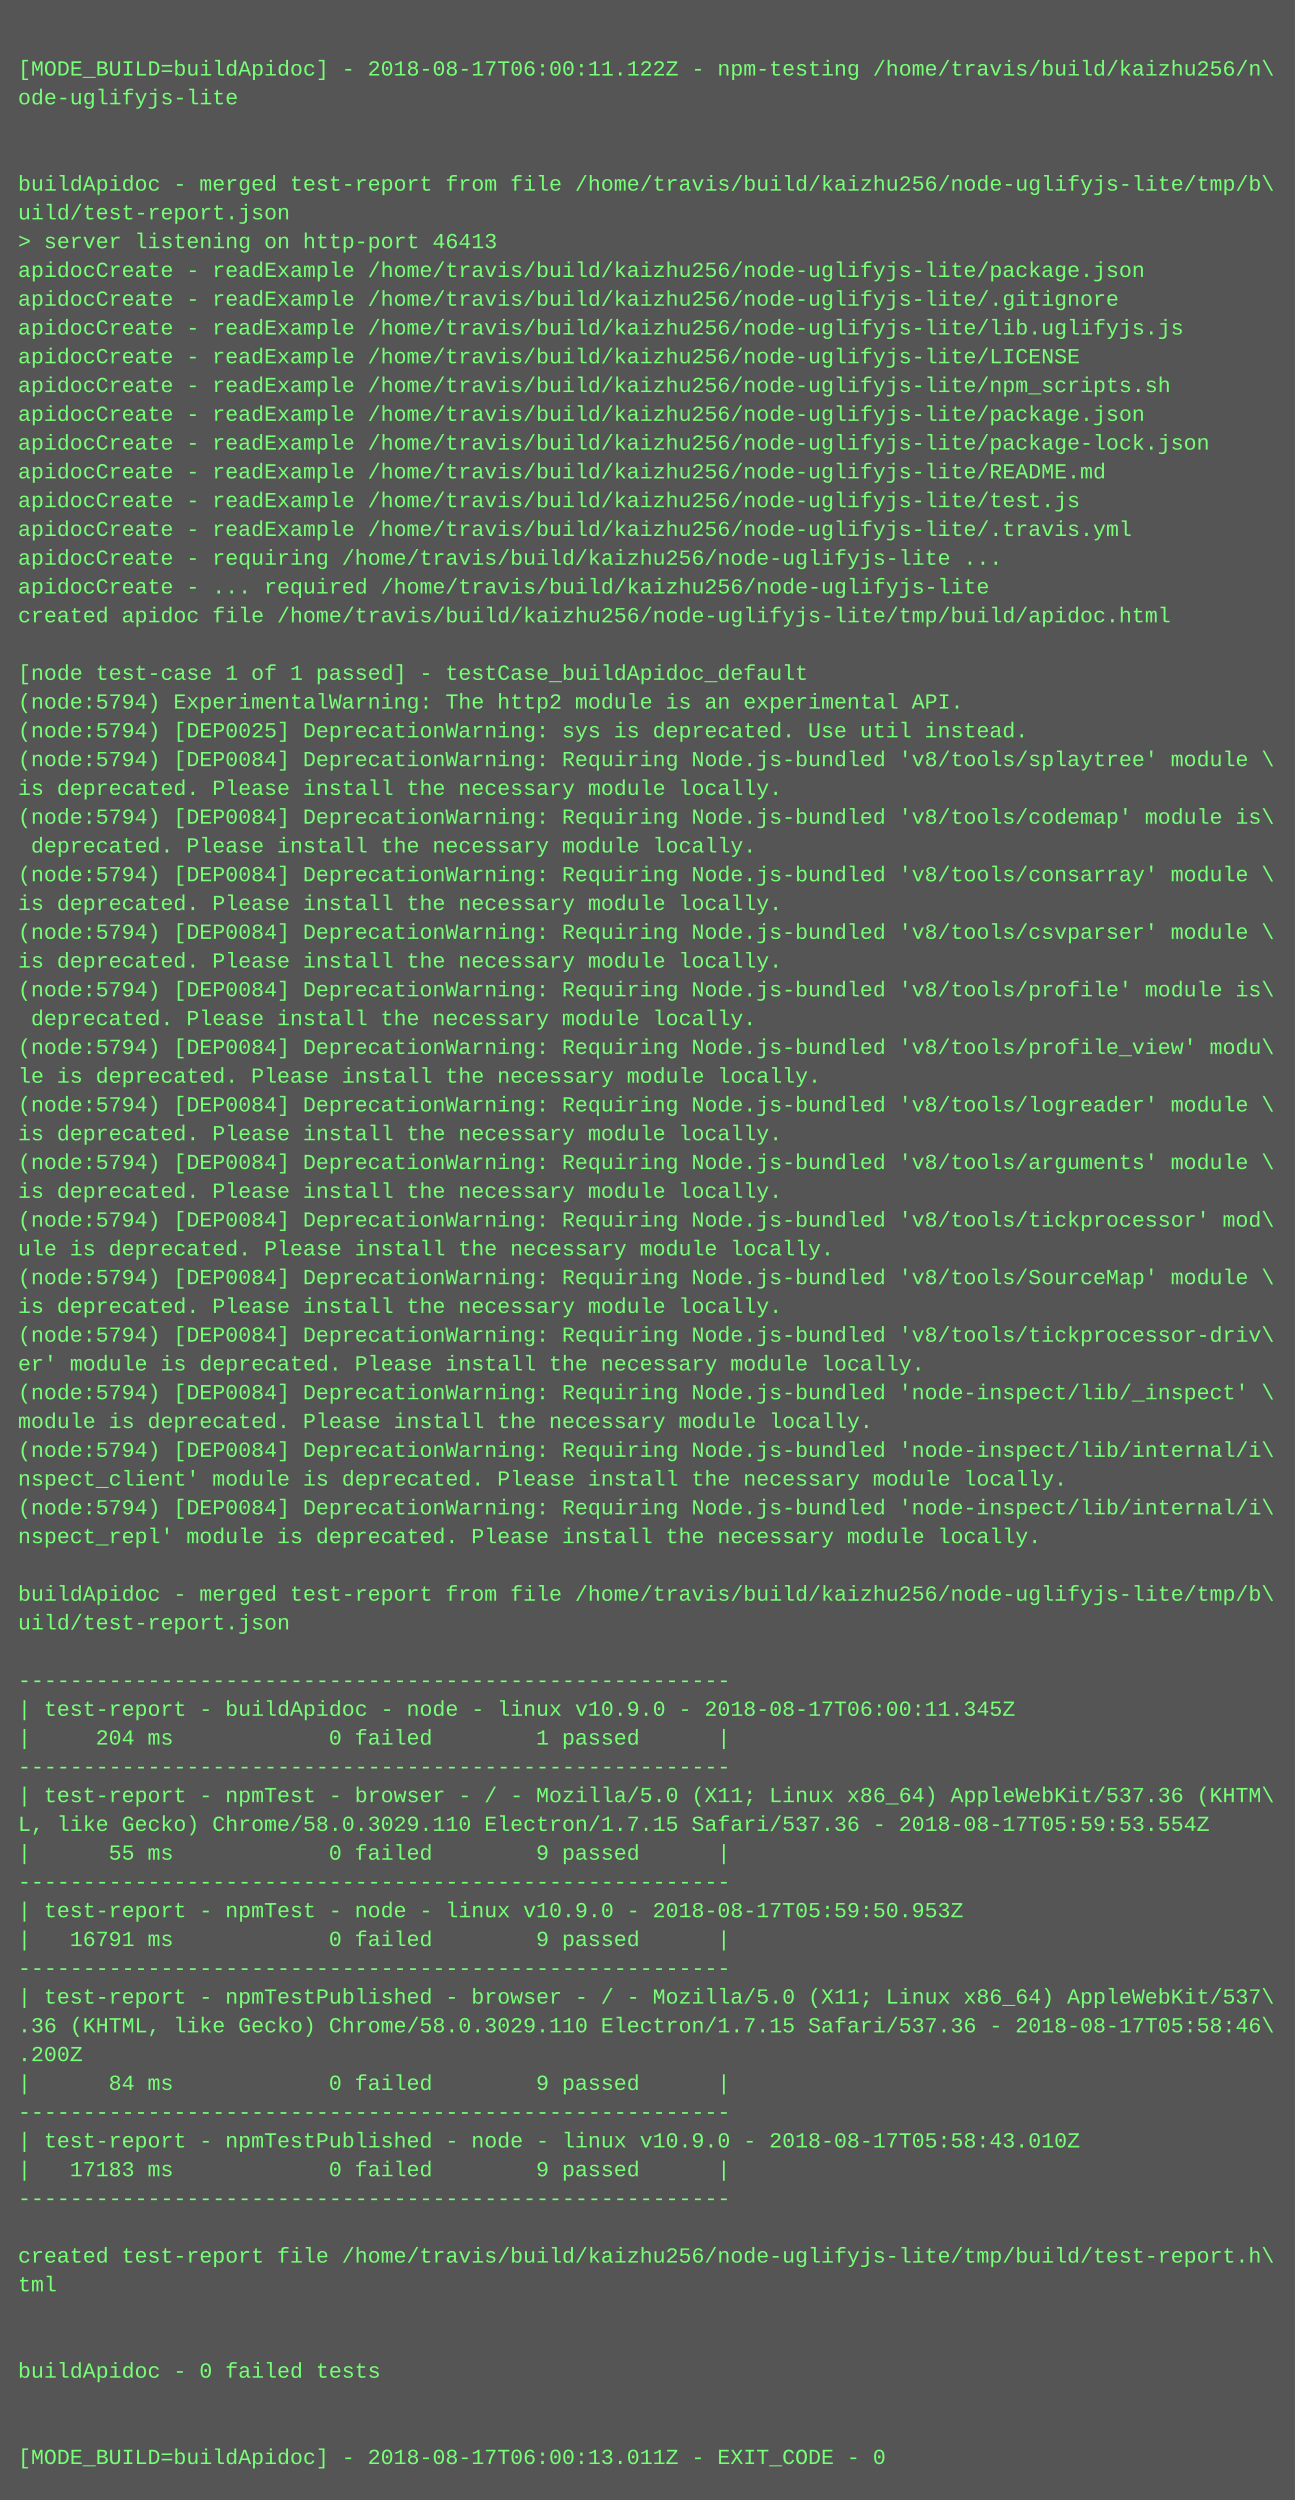
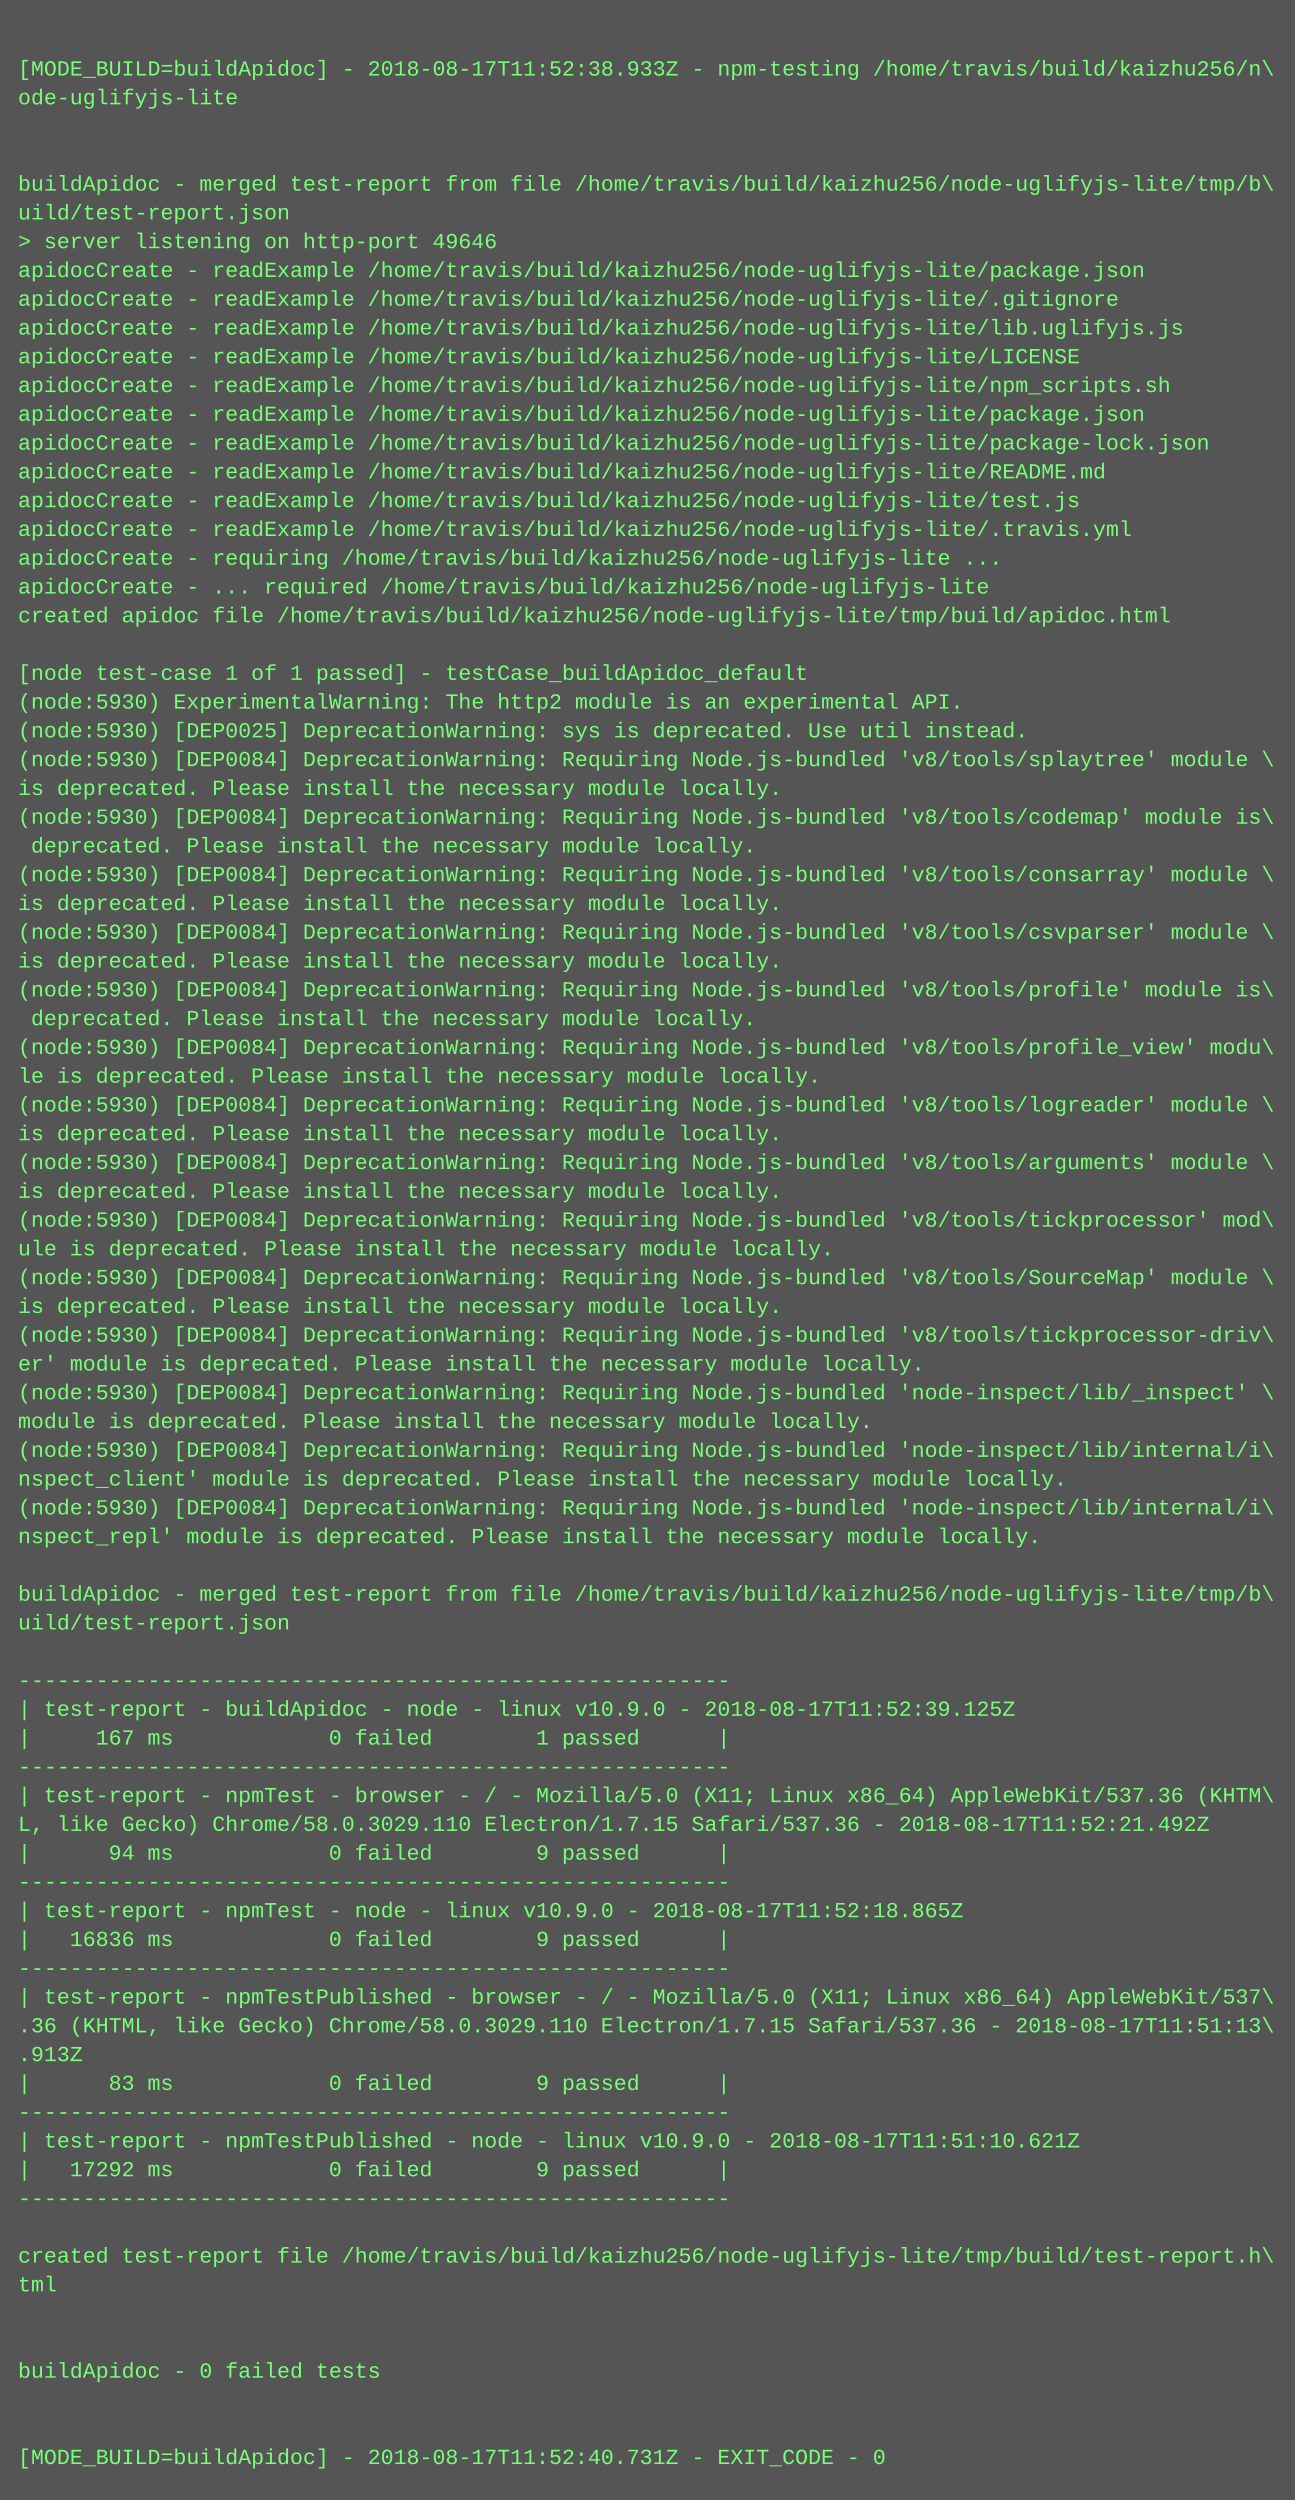
<svg xmlns="http://www.w3.org/2000/svg" height="1390" width="720">
  <rect height="1390" fill="#555" width="720" />
  <text fill="#7f7" font-family="Courier New" font-size="12" xml:space="preserve">
    <tspan x="10" y="26" />
-     <tspan x="10" y="42">[MODE_BUILD=buildApidoc] - 2018-08-17T06:00:11.122Z - npm-testing /home/travis/build/kaizhu256/n\</tspan>
+     <tspan x="10" y="42">[MODE_BUILD=buildApidoc] - 2018-08-17T11:52:38.933Z - npm-testing /home/travis/build/kaizhu256/n\</tspan>
    <tspan x="10" y="58">ode-uglifyjs-lite</tspan>
    <tspan x="10" y="74" />
    <tspan x="10" y="90" />
    <tspan x="10" y="106">buildApidoc - merged test-report from file /home/travis/build/kaizhu256/node-uglifyjs-lite/tmp/b\</tspan>
    <tspan x="10" y="122">uild/test-report.json</tspan>
-     <tspan x="10" y="138">&gt; server listening on http-port 46413</tspan>
+     <tspan x="10" y="138">&gt; server listening on http-port 49646</tspan>
    <tspan x="10" y="154">apidocCreate - readExample /home/travis/build/kaizhu256/node-uglifyjs-lite/package.json</tspan>
    <tspan x="10" y="170">apidocCreate - readExample /home/travis/build/kaizhu256/node-uglifyjs-lite/.gitignore</tspan>
    <tspan x="10" y="186">apidocCreate - readExample /home/travis/build/kaizhu256/node-uglifyjs-lite/lib.uglifyjs.js</tspan>
    <tspan x="10" y="202">apidocCreate - readExample /home/travis/build/kaizhu256/node-uglifyjs-lite/LICENSE</tspan>
    <tspan x="10" y="218">apidocCreate - readExample /home/travis/build/kaizhu256/node-uglifyjs-lite/npm_scripts.sh</tspan>
    <tspan x="10" y="234">apidocCreate - readExample /home/travis/build/kaizhu256/node-uglifyjs-lite/package.json</tspan>
    <tspan x="10" y="250">apidocCreate - readExample /home/travis/build/kaizhu256/node-uglifyjs-lite/package-lock.json</tspan>
    <tspan x="10" y="266">apidocCreate - readExample /home/travis/build/kaizhu256/node-uglifyjs-lite/README.md</tspan>
    <tspan x="10" y="282">apidocCreate - readExample /home/travis/build/kaizhu256/node-uglifyjs-lite/test.js</tspan>
    <tspan x="10" y="298">apidocCreate - readExample /home/travis/build/kaizhu256/node-uglifyjs-lite/.travis.yml</tspan>
    <tspan x="10" y="314">apidocCreate - requiring /home/travis/build/kaizhu256/node-uglifyjs-lite ...</tspan>
    <tspan x="10" y="330">apidocCreate - ... required /home/travis/build/kaizhu256/node-uglifyjs-lite</tspan>
    <tspan x="10" y="346">created apidoc file /home/travis/build/kaizhu256/node-uglifyjs-lite/tmp/build/apidoc.html</tspan>
    <tspan x="10" y="362" />
    <tspan x="10" y="378">[node test-case 1 of 1 passed] - testCase_buildApidoc_default</tspan>
-     <tspan x="10" y="394">(node:5794) ExperimentalWarning: The http2 module is an experimental API.</tspan>
-     <tspan x="10" y="410">(node:5794) [DEP0025] DeprecationWarning: sys is deprecated. Use util instead.</tspan>
-     <tspan x="10" y="426">(node:5794) [DEP0084] DeprecationWarning: Requiring Node.js-bundled 'v8/tools/splaytree' module \</tspan>
+     <tspan x="10" y="394">(node:5930) ExperimentalWarning: The http2 module is an experimental API.</tspan>
+     <tspan x="10" y="410">(node:5930) [DEP0025] DeprecationWarning: sys is deprecated. Use util instead.</tspan>
+     <tspan x="10" y="426">(node:5930) [DEP0084] DeprecationWarning: Requiring Node.js-bundled 'v8/tools/splaytree' module \</tspan>
    <tspan x="10" y="442">is deprecated. Please install the necessary module locally.</tspan>
-     <tspan x="10" y="458">(node:5794) [DEP0084] DeprecationWarning: Requiring Node.js-bundled 'v8/tools/codemap' module is\</tspan>
+     <tspan x="10" y="458">(node:5930) [DEP0084] DeprecationWarning: Requiring Node.js-bundled 'v8/tools/codemap' module is\</tspan>
    <tspan x="10" y="474"> deprecated. Please install the necessary module locally.</tspan>
-     <tspan x="10" y="490">(node:5794) [DEP0084] DeprecationWarning: Requiring Node.js-bundled 'v8/tools/consarray' module \</tspan>
+     <tspan x="10" y="490">(node:5930) [DEP0084] DeprecationWarning: Requiring Node.js-bundled 'v8/tools/consarray' module \</tspan>
    <tspan x="10" y="506">is deprecated. Please install the necessary module locally.</tspan>
-     <tspan x="10" y="522">(node:5794) [DEP0084] DeprecationWarning: Requiring Node.js-bundled 'v8/tools/csvparser' module \</tspan>
+     <tspan x="10" y="522">(node:5930) [DEP0084] DeprecationWarning: Requiring Node.js-bundled 'v8/tools/csvparser' module \</tspan>
    <tspan x="10" y="538">is deprecated. Please install the necessary module locally.</tspan>
-     <tspan x="10" y="554">(node:5794) [DEP0084] DeprecationWarning: Requiring Node.js-bundled 'v8/tools/profile' module is\</tspan>
+     <tspan x="10" y="554">(node:5930) [DEP0084] DeprecationWarning: Requiring Node.js-bundled 'v8/tools/profile' module is\</tspan>
    <tspan x="10" y="570"> deprecated. Please install the necessary module locally.</tspan>
-     <tspan x="10" y="586">(node:5794) [DEP0084] DeprecationWarning: Requiring Node.js-bundled 'v8/tools/profile_view' modu\</tspan>
+     <tspan x="10" y="586">(node:5930) [DEP0084] DeprecationWarning: Requiring Node.js-bundled 'v8/tools/profile_view' modu\</tspan>
    <tspan x="10" y="602">le is deprecated. Please install the necessary module locally.</tspan>
-     <tspan x="10" y="618">(node:5794) [DEP0084] DeprecationWarning: Requiring Node.js-bundled 'v8/tools/logreader' module \</tspan>
+     <tspan x="10" y="618">(node:5930) [DEP0084] DeprecationWarning: Requiring Node.js-bundled 'v8/tools/logreader' module \</tspan>
    <tspan x="10" y="634">is deprecated. Please install the necessary module locally.</tspan>
-     <tspan x="10" y="650">(node:5794) [DEP0084] DeprecationWarning: Requiring Node.js-bundled 'v8/tools/arguments' module \</tspan>
+     <tspan x="10" y="650">(node:5930) [DEP0084] DeprecationWarning: Requiring Node.js-bundled 'v8/tools/arguments' module \</tspan>
    <tspan x="10" y="666">is deprecated. Please install the necessary module locally.</tspan>
-     <tspan x="10" y="682">(node:5794) [DEP0084] DeprecationWarning: Requiring Node.js-bundled 'v8/tools/tickprocessor' mod\</tspan>
+     <tspan x="10" y="682">(node:5930) [DEP0084] DeprecationWarning: Requiring Node.js-bundled 'v8/tools/tickprocessor' mod\</tspan>
    <tspan x="10" y="698">ule is deprecated. Please install the necessary module locally.</tspan>
-     <tspan x="10" y="714">(node:5794) [DEP0084] DeprecationWarning: Requiring Node.js-bundled 'v8/tools/SourceMap' module \</tspan>
+     <tspan x="10" y="714">(node:5930) [DEP0084] DeprecationWarning: Requiring Node.js-bundled 'v8/tools/SourceMap' module \</tspan>
    <tspan x="10" y="730">is deprecated. Please install the necessary module locally.</tspan>
-     <tspan x="10" y="746">(node:5794) [DEP0084] DeprecationWarning: Requiring Node.js-bundled 'v8/tools/tickprocessor-driv\</tspan>
+     <tspan x="10" y="746">(node:5930) [DEP0084] DeprecationWarning: Requiring Node.js-bundled 'v8/tools/tickprocessor-driv\</tspan>
    <tspan x="10" y="762">er' module is deprecated. Please install the necessary module locally.</tspan>
-     <tspan x="10" y="778">(node:5794) [DEP0084] DeprecationWarning: Requiring Node.js-bundled 'node-inspect/lib/_inspect' \</tspan>
+     <tspan x="10" y="778">(node:5930) [DEP0084] DeprecationWarning: Requiring Node.js-bundled 'node-inspect/lib/_inspect' \</tspan>
    <tspan x="10" y="794">module is deprecated. Please install the necessary module locally.</tspan>
-     <tspan x="10" y="810">(node:5794) [DEP0084] DeprecationWarning: Requiring Node.js-bundled 'node-inspect/lib/internal/i\</tspan>
+     <tspan x="10" y="810">(node:5930) [DEP0084] DeprecationWarning: Requiring Node.js-bundled 'node-inspect/lib/internal/i\</tspan>
    <tspan x="10" y="826">nspect_client' module is deprecated. Please install the necessary module locally.</tspan>
-     <tspan x="10" y="842">(node:5794) [DEP0084] DeprecationWarning: Requiring Node.js-bundled 'node-inspect/lib/internal/i\</tspan>
+     <tspan x="10" y="842">(node:5930) [DEP0084] DeprecationWarning: Requiring Node.js-bundled 'node-inspect/lib/internal/i\</tspan>
    <tspan x="10" y="858">nspect_repl' module is deprecated. Please install the necessary module locally.</tspan>
    <tspan x="10" y="874" />
    <tspan x="10" y="890">buildApidoc - merged test-report from file /home/travis/build/kaizhu256/node-uglifyjs-lite/tmp/b\</tspan>
    <tspan x="10" y="906">uild/test-report.json</tspan>
    <tspan x="10" y="922" />
    <tspan x="10" y="938">-------------------------------------------------------</tspan>
-     <tspan x="10" y="954">| test-report - buildApidoc - node - linux v10.9.0 - 2018-08-17T06:00:11.345Z</tspan>
-     <tspan x="10" y="970">|     204 ms            0 failed        1 passed      |</tspan>
+     <tspan x="10" y="954">| test-report - buildApidoc - node - linux v10.9.0 - 2018-08-17T11:52:39.125Z</tspan>
+     <tspan x="10" y="970">|     167 ms            0 failed        1 passed      |</tspan>
    <tspan x="10" y="986">-------------------------------------------------------</tspan>
    <tspan x="10" y="1002">| test-report - npmTest - browser - / - Mozilla/5.0 (X11; Linux x86_64) AppleWebKit/537.36 (KHTM\</tspan>
-     <tspan x="10" y="1018">L, like Gecko) Chrome/58.0.3029.110 Electron/1.7.15 Safari/537.36 - 2018-08-17T05:59:53.554Z</tspan>
-     <tspan x="10" y="1034">|      55 ms            0 failed        9 passed      |</tspan>
+     <tspan x="10" y="1018">L, like Gecko) Chrome/58.0.3029.110 Electron/1.7.15 Safari/537.36 - 2018-08-17T11:52:21.492Z</tspan>
+     <tspan x="10" y="1034">|      94 ms            0 failed        9 passed      |</tspan>
    <tspan x="10" y="1050">-------------------------------------------------------</tspan>
-     <tspan x="10" y="1066">| test-report - npmTest - node - linux v10.9.0 - 2018-08-17T05:59:50.953Z</tspan>
-     <tspan x="10" y="1082">|   16791 ms            0 failed        9 passed      |</tspan>
+     <tspan x="10" y="1066">| test-report - npmTest - node - linux v10.9.0 - 2018-08-17T11:52:18.865Z</tspan>
+     <tspan x="10" y="1082">|   16836 ms            0 failed        9 passed      |</tspan>
    <tspan x="10" y="1098">-------------------------------------------------------</tspan>
    <tspan x="10" y="1114">| test-report - npmTestPublished - browser - / - Mozilla/5.0 (X11; Linux x86_64) AppleWebKit/537\</tspan>
-     <tspan x="10" y="1130">.36 (KHTML, like Gecko) Chrome/58.0.3029.110 Electron/1.7.15 Safari/537.36 - 2018-08-17T05:58:46\</tspan>
-     <tspan x="10" y="1146">.200Z</tspan>
-     <tspan x="10" y="1162">|      84 ms            0 failed        9 passed      |</tspan>
+     <tspan x="10" y="1130">.36 (KHTML, like Gecko) Chrome/58.0.3029.110 Electron/1.7.15 Safari/537.36 - 2018-08-17T11:51:13\</tspan>
+     <tspan x="10" y="1146">.913Z</tspan>
+     <tspan x="10" y="1162">|      83 ms            0 failed        9 passed      |</tspan>
    <tspan x="10" y="1178">-------------------------------------------------------</tspan>
-     <tspan x="10" y="1194">| test-report - npmTestPublished - node - linux v10.9.0 - 2018-08-17T05:58:43.010Z</tspan>
-     <tspan x="10" y="1210">|   17183 ms            0 failed        9 passed      |</tspan>
+     <tspan x="10" y="1194">| test-report - npmTestPublished - node - linux v10.9.0 - 2018-08-17T11:51:10.621Z</tspan>
+     <tspan x="10" y="1210">|   17292 ms            0 failed        9 passed      |</tspan>
    <tspan x="10" y="1226">-------------------------------------------------------</tspan>
    <tspan x="10" y="1242" />
    <tspan x="10" y="1258">created test-report file /home/travis/build/kaizhu256/node-uglifyjs-lite/tmp/build/test-report.h\</tspan>
    <tspan x="10" y="1274">tml</tspan>
    <tspan x="10" y="1290" />
    <tspan x="10" y="1306" />
    <tspan x="10" y="1322">buildApidoc - 0 failed tests</tspan>
    <tspan x="10" y="1338" />
    <tspan x="10" y="1354" />
-     <tspan x="10" y="1370">[MODE_BUILD=buildApidoc] - 2018-08-17T06:00:13.011Z - EXIT_CODE - 0</tspan>
+     <tspan x="10" y="1370">[MODE_BUILD=buildApidoc] - 2018-08-17T11:52:40.731Z - EXIT_CODE - 0</tspan>
  </text>
</svg>
